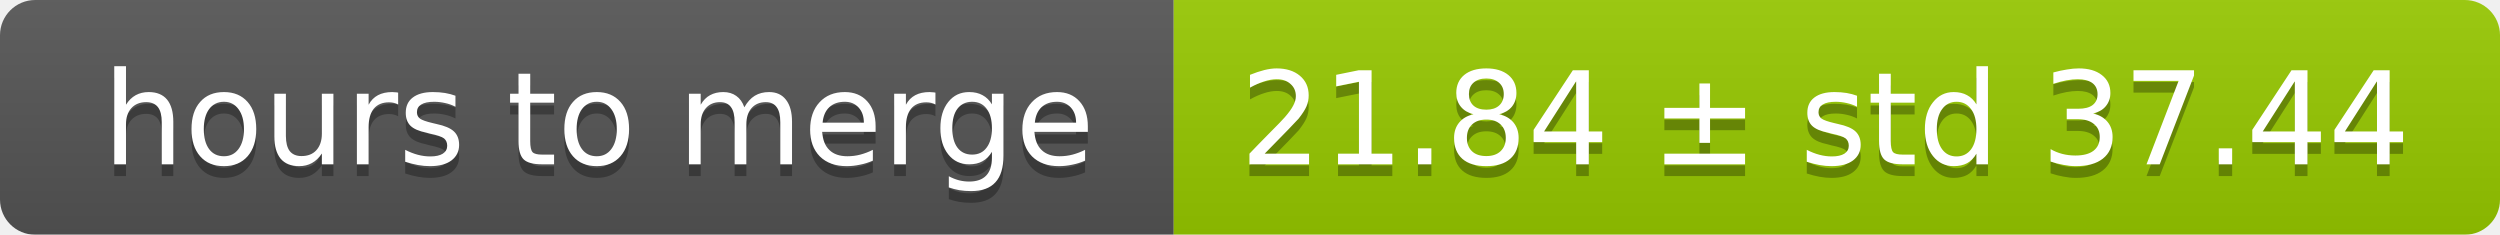
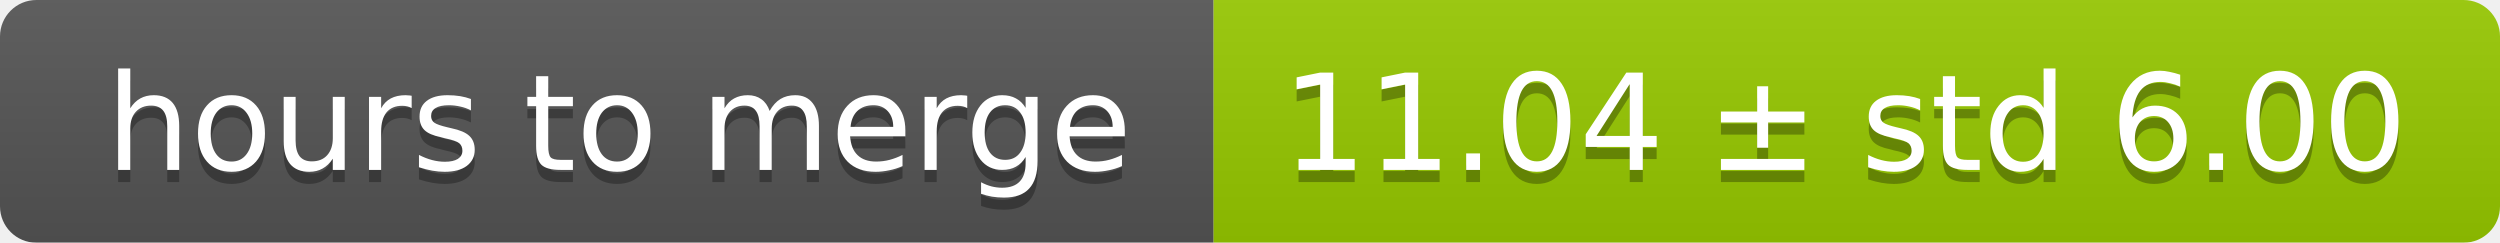
- <svg xmlns="http://www.w3.org/2000/svg" width="213" height="20">
+ <svg xmlns="http://www.w3.org/2000/svg" width="206" height="20">
  <linearGradient id="smooth" x2="0" y2="100%">
    <stop offset="0" stop-color="#bbb" stop-opacity=".1" />
    <stop offset="1" stop-opacity=".1" />
  </linearGradient>
  <mask id="round">
-     <rect width="213" height="20" rx="3" fill="#fff" />
+     <rect width="206" height="20" rx="3" fill="#fff" />
  </mask>
  <g mask="url(#round)">
    <rect width="100" height="20" fill="#555" />
-     <rect x="100" width="113" height="20" fill="#97ca00" />
-     <rect width="213" height="20" fill="url(#smooth)" />
+     <rect x="100" width="106" height="20" fill="#97ca00" />
+     <rect width="206" height="20" fill="url(#smooth)" />
  </g>
  <g fill="#fff" text-anchor="middle" font-family="DejaVu Sans,Verdana,Geneva,sans-serif" font-size="11">
    <text x="51" y="15" fill="#010101" fill-opacity=".3">hours to merge</text>
    <text x="51" y="14">hours to merge</text>
-     <text x="155.5" y="15" fill="#010101" fill-opacity=".3">21.84 ± std 37.44</text>
-     <text x="155.5" y="14">21.84 ± std 37.44</text>
+     <text x="152" y="15" fill="#010101" fill-opacity=".3">11.04 ± std 6.00</text>
+     <text x="152" y="14">11.04 ± std 6.00</text>
  </g>
</svg>
